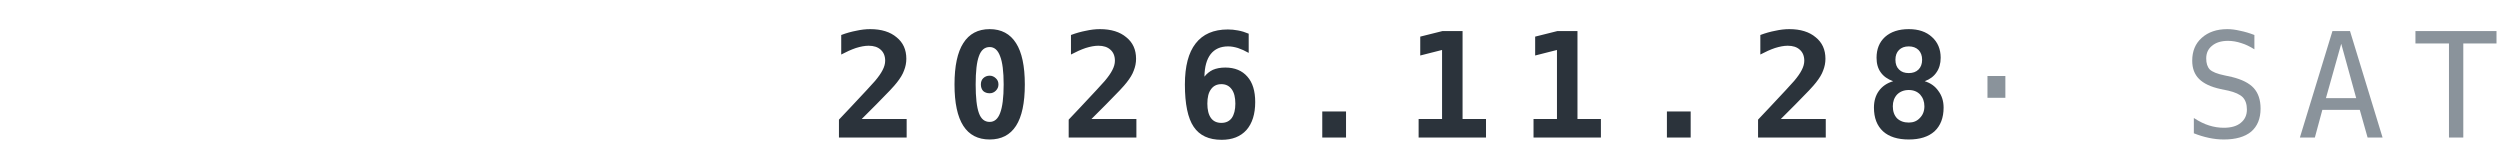
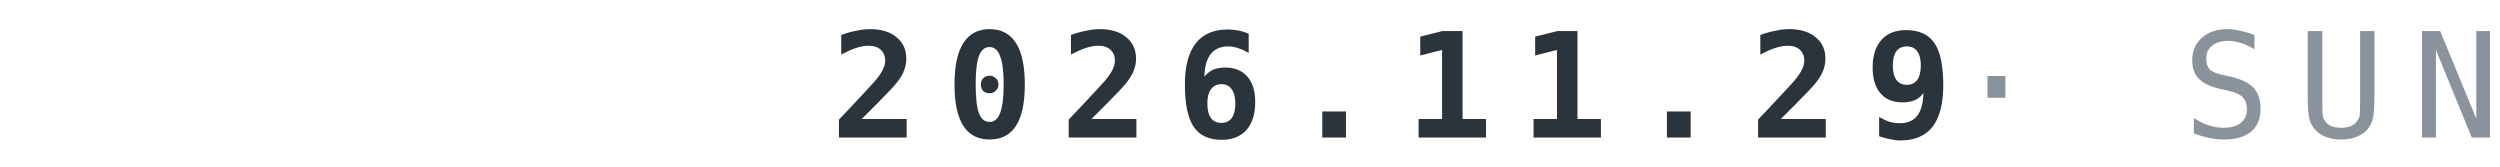
<svg xmlns="http://www.w3.org/2000/svg" width="240" height="16" viewBox="0 0 120 8">
-   <text x="120" y="6.6" text-anchor="end" font-family="IBM Plex Mono,ui-monospace,Menlo,Consolas,monospace" font-weight="700" font-size="7" letter-spacing="1.3" fill="#2B333B">2026.11.28<tspan fill="#8A939B" font-weight="500"> · SAT</tspan>
+   <text x="120" y="6.6" text-anchor="end" font-family="IBM Plex Mono,ui-monospace,Menlo,Consolas,monospace" font-weight="700" font-size="7" letter-spacing="1.3" fill="#2B333B">2026.11.29<tspan fill="#8A939B" font-weight="500"> · SUN</tspan>
  </text>
</svg>
